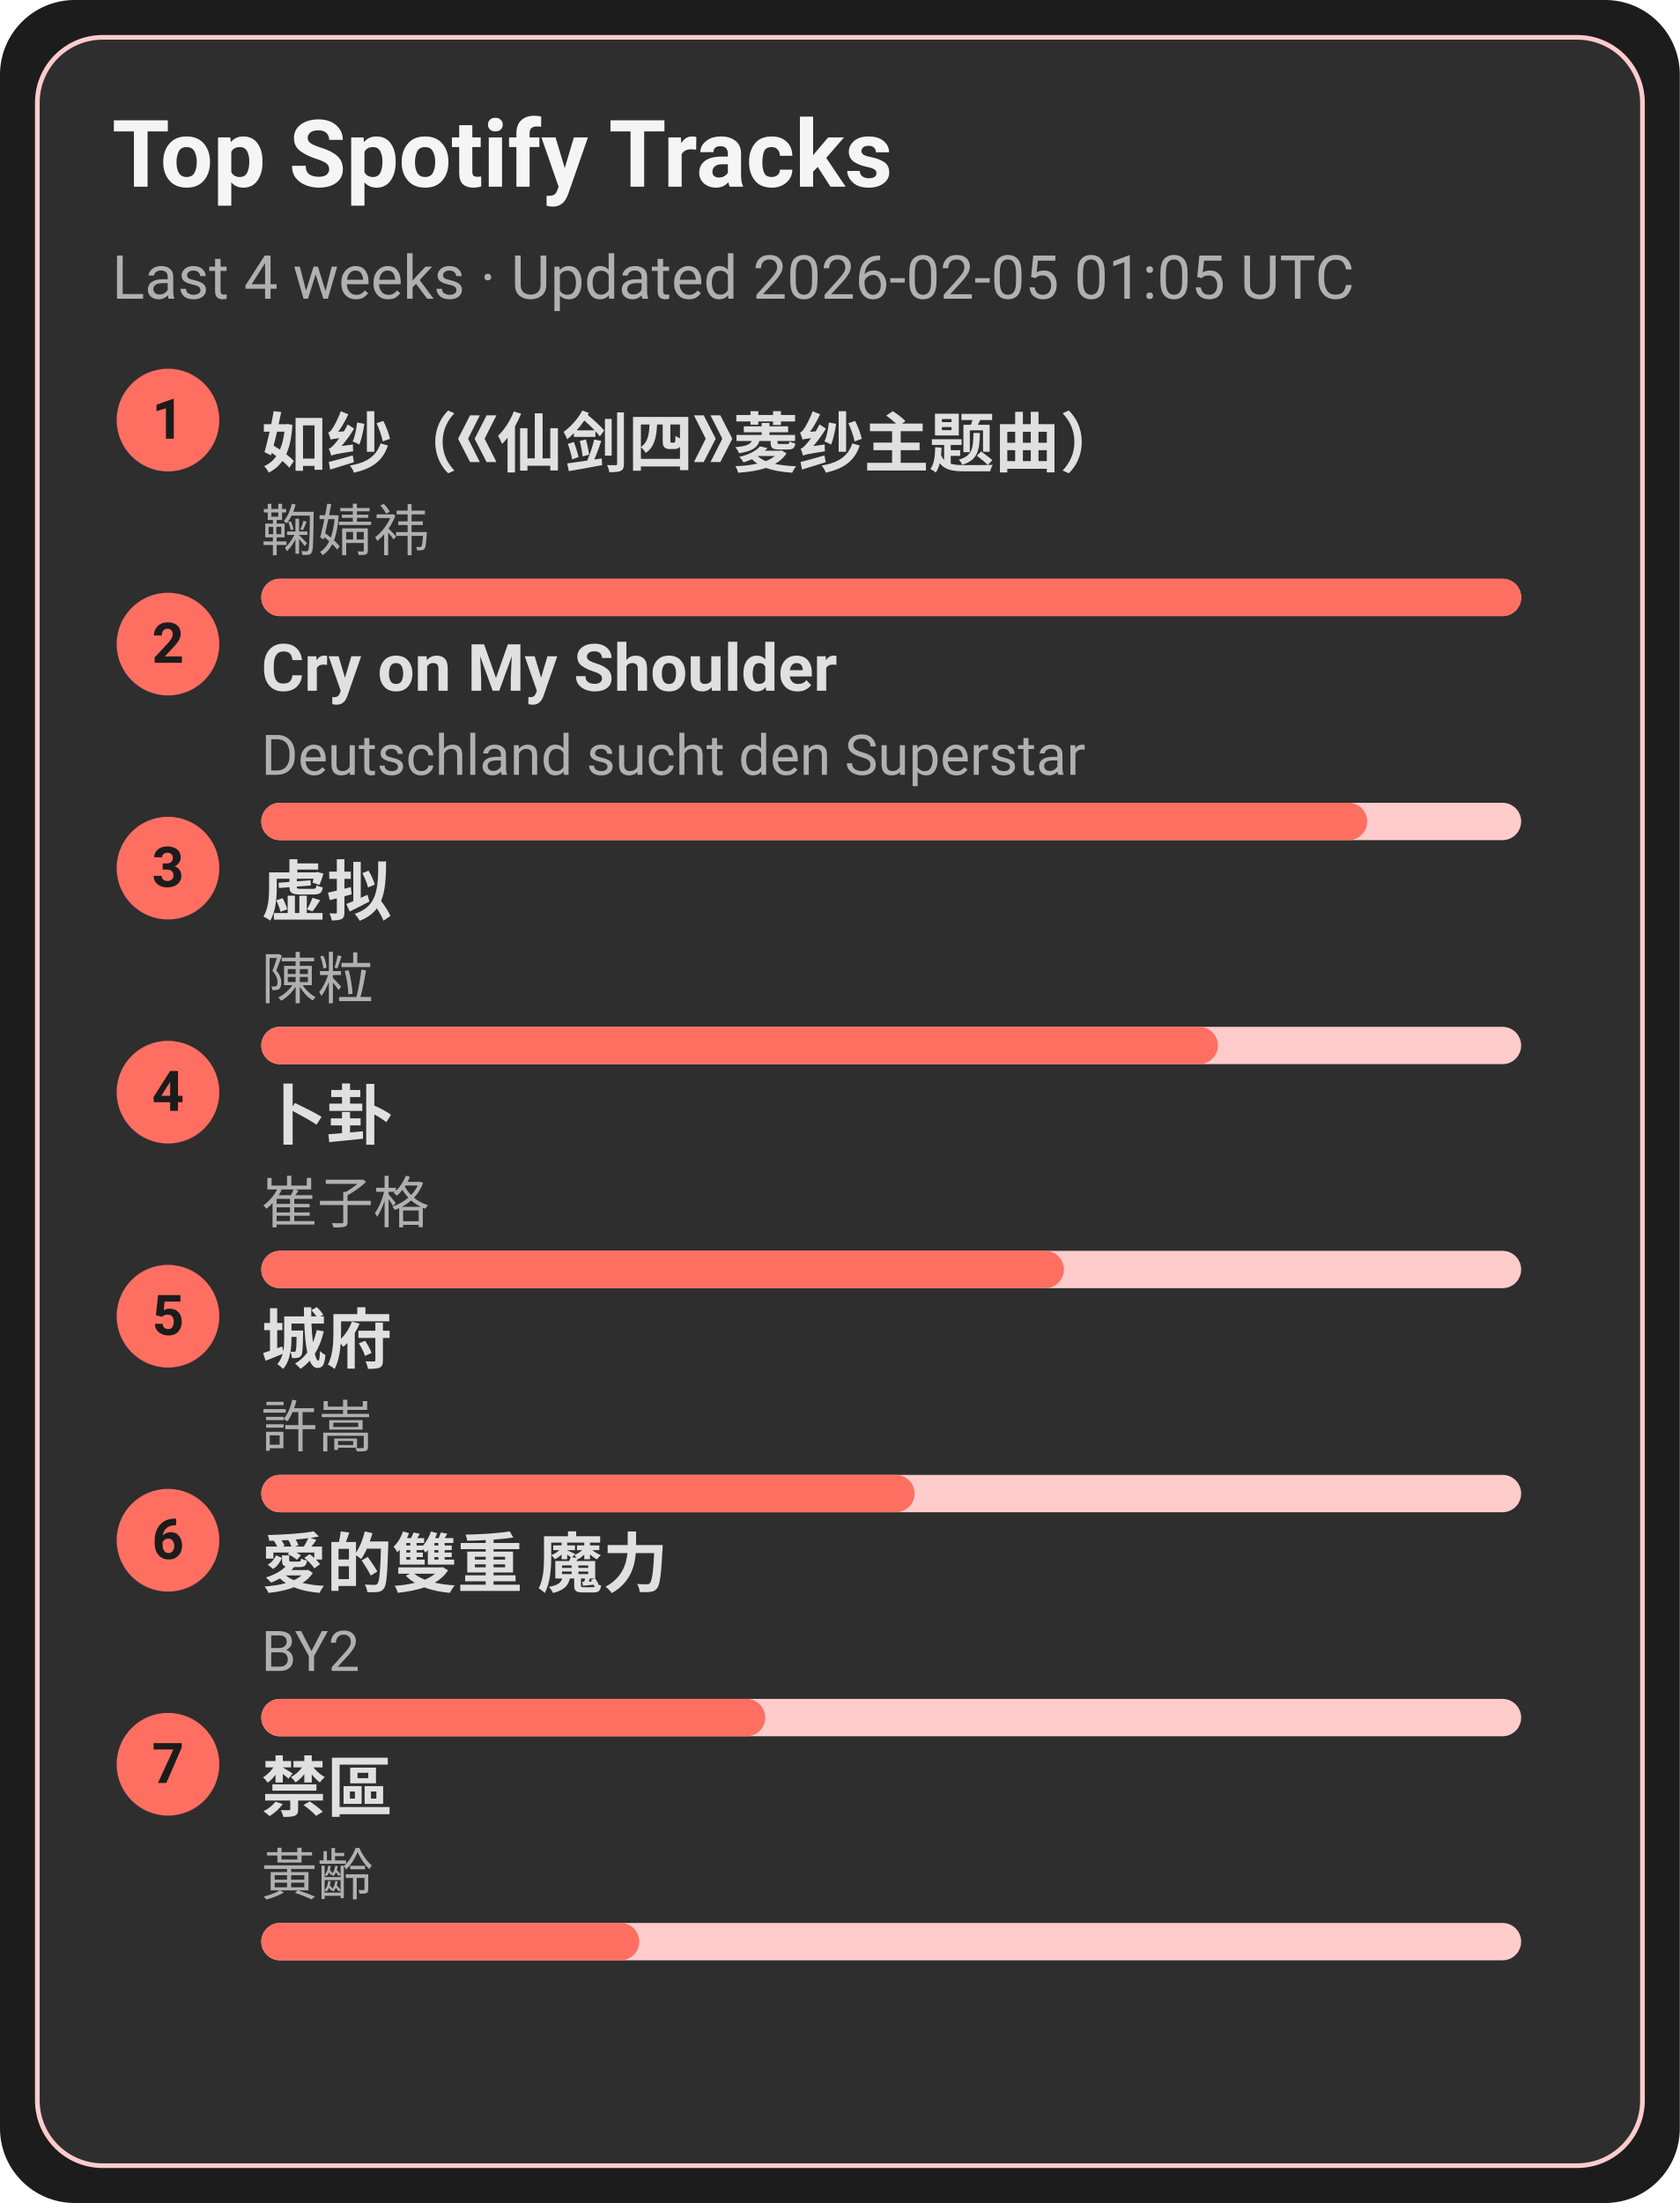
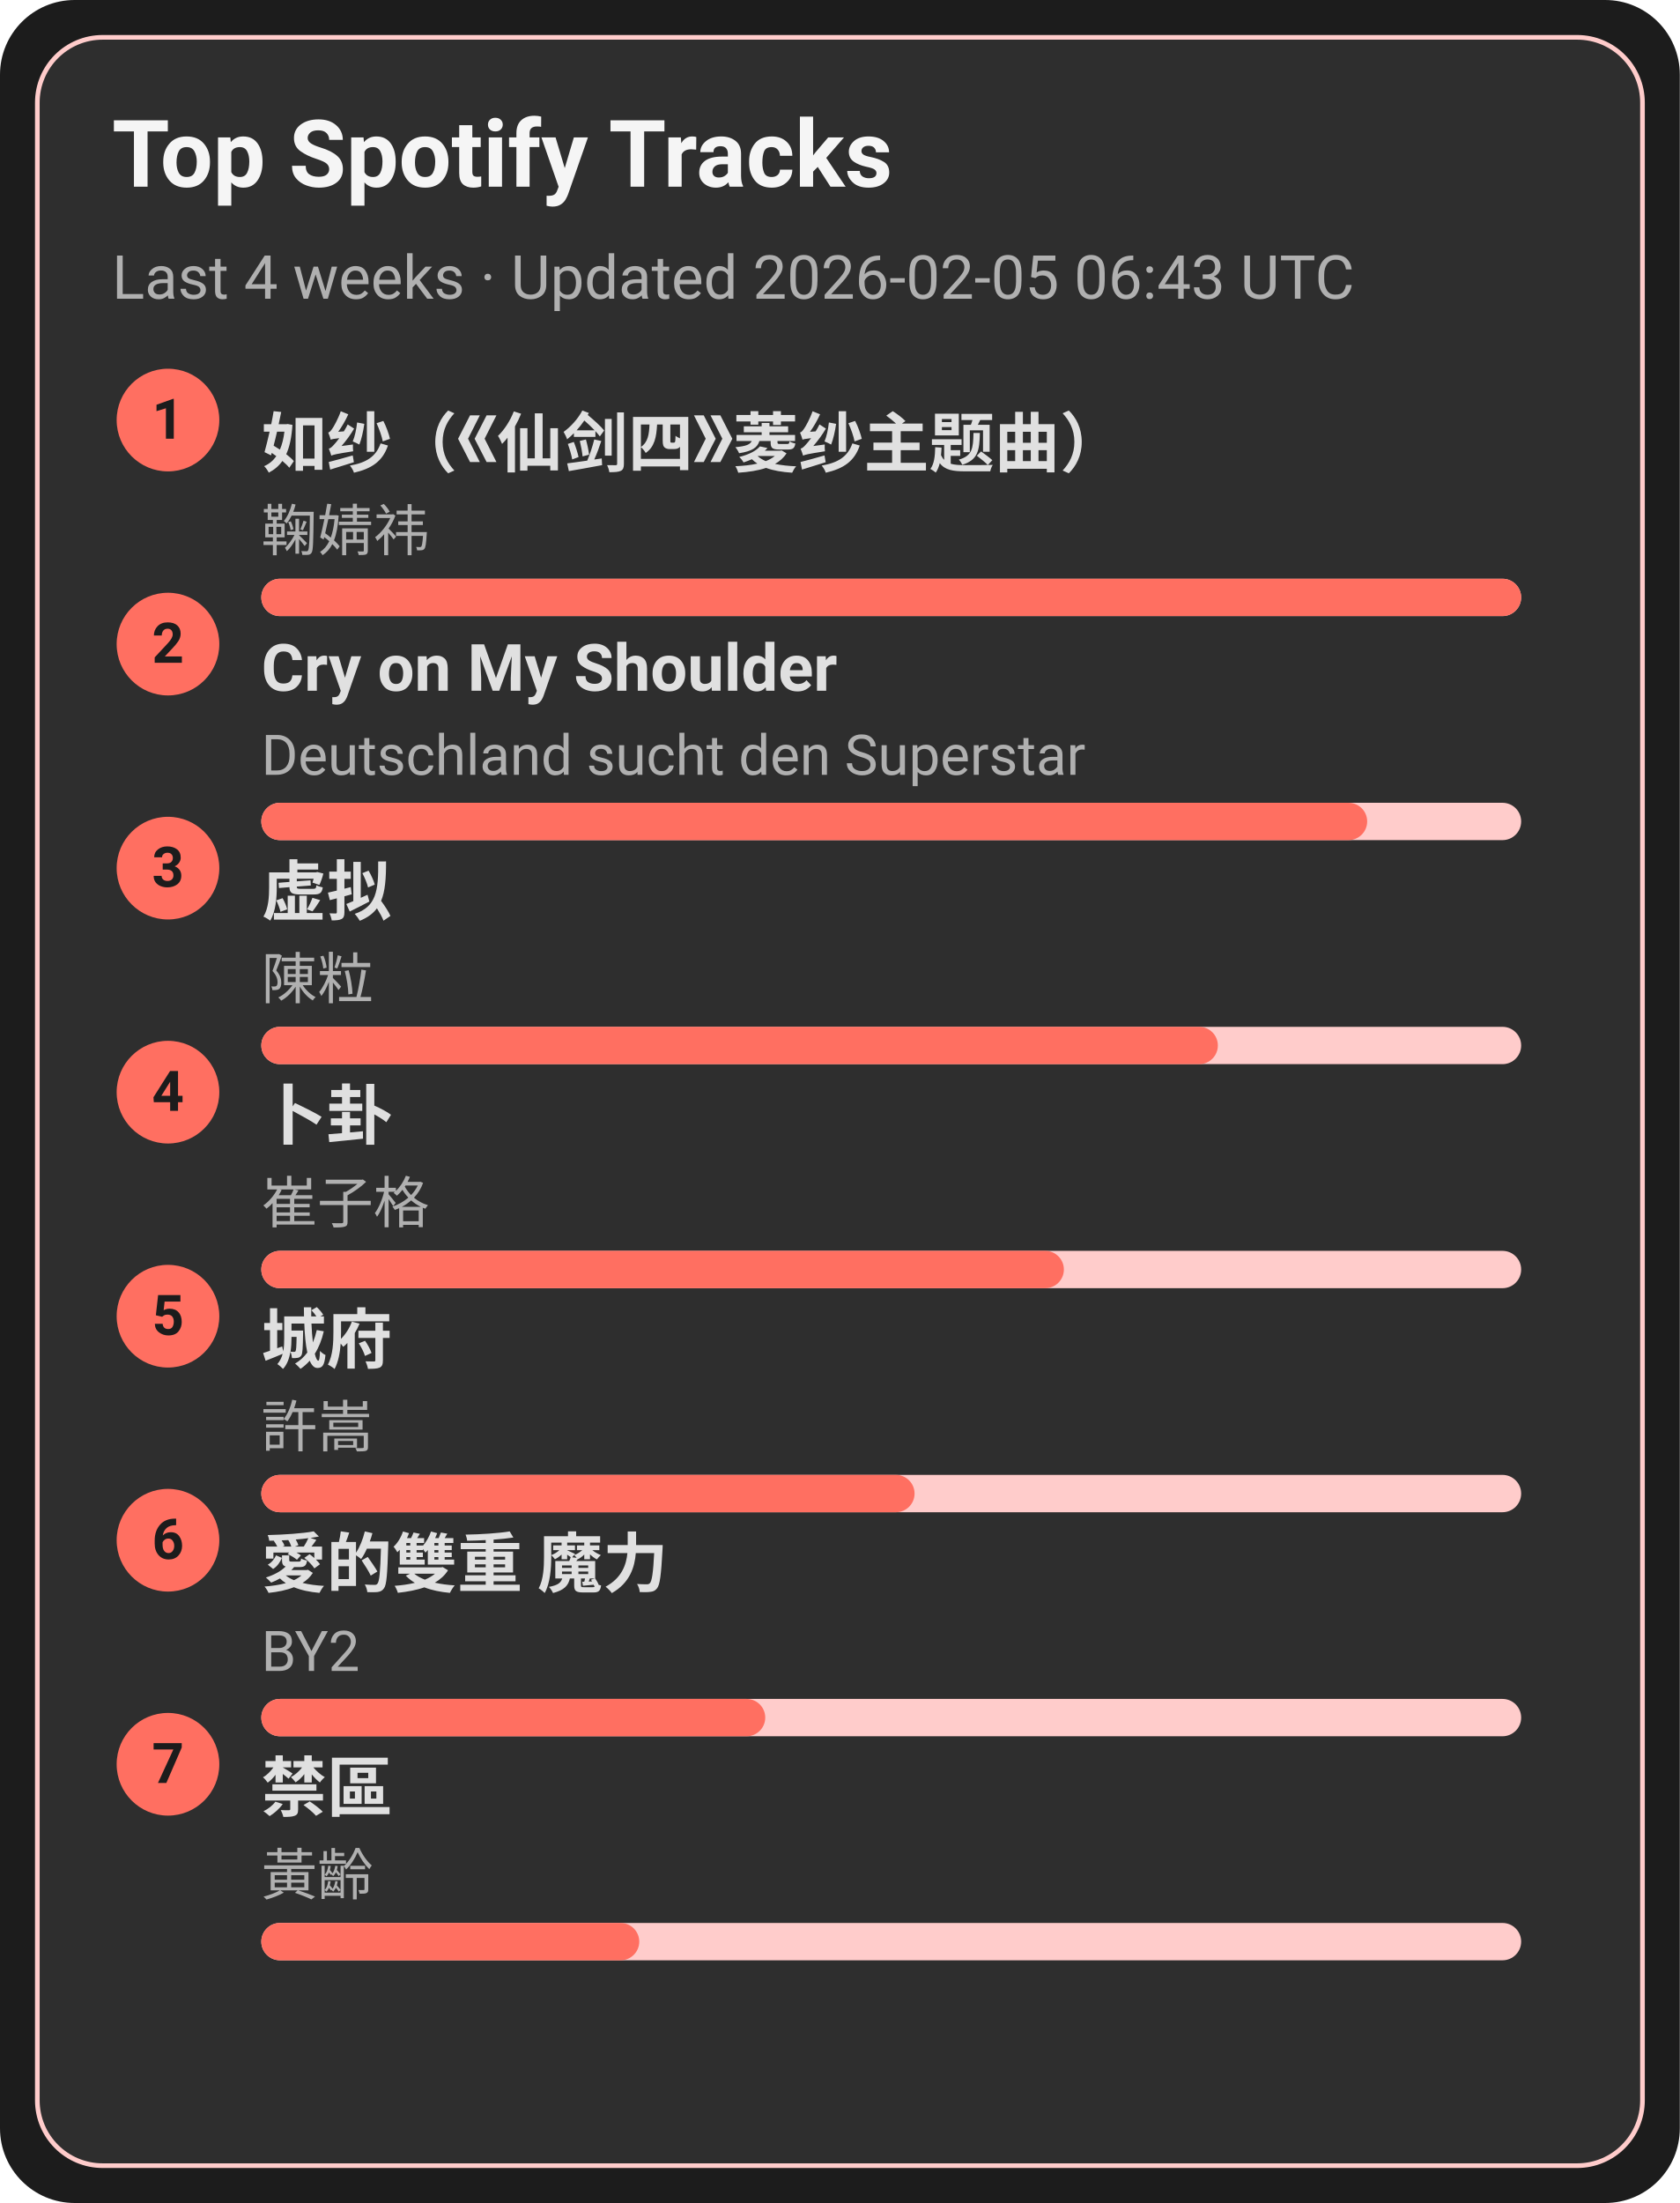
<svg xmlns="http://www.w3.org/2000/svg" width="360" height="472" viewBox="0 0 360 472">
  <style>text{font-family:-apple-system,BlinkMacSystemFont,Segoe UI,Roboto,Ubuntu,Helvetica Neue,Arial,Noto Sans,sans-serif}</style>
  <rect width="360" height="472" rx="16" fill="#1c1c1c" />
  <rect x="8" y="8" width="344" height="456" rx="14" fill="#2e2e2e" stroke="#ffcccb" />
  <text x="24" y="40" font-size="20" fill="#f5f5f5" font-weight="600">Top Spotify Tracks</text>
-   <text x="24" y="64" font-size="13" fill="#b0b0b0">Last 4 weeks · Updated 2026-02-05 01:05 UTC</text>
+   <text x="24" y="64" font-size="13" fill="#b0b0b0">Last 4 weeks · Updated 2026-02-05 06:43 UTC</text>
  <circle cx="36" cy="90" r="11" fill="#ff6f61" />
  <text x="36" y="94" text-anchor="middle" font-size="12" fill="#1c1c1c" font-weight="700">1</text>
  <a href="https://open.spotify.com/track/69FUNgvEVkNbHq43lgvdme" target="_blank" rel="noopener noreferrer">
    <text x="56" y="100" font-size="14" fill="#e0e0e0" font-weight="600">如纱（《仙剑四》菱纱主题曲）</text>
  </a>
  <text x="56" y="118" font-size="12" fill="#b0b0b0">鞠婧祎</text>
  <rect x="56" y="124" width="270" height="8" rx="4" fill="#ffcccb" />
  <rect x="56" y="124" width="270" height="8" rx="4" fill="#ff6f61" />
  <circle cx="36" cy="138" r="11" fill="#ff6f61" />
  <text x="36" y="142" text-anchor="middle" font-size="12" fill="#1c1c1c" font-weight="700">2</text>
  <a href="https://open.spotify.com/track/6usmG2MoD0C0Lc2pNgCVWV" target="_blank" rel="noopener noreferrer">
    <text x="56" y="148" font-size="14" fill="#e0e0e0" font-weight="600">Cry on My Shoulder</text>
  </a>
  <text x="56" y="166" font-size="12" fill="#b0b0b0">Deutschland sucht den Superstar</text>
  <rect x="56" y="172" width="270" height="8" rx="4" fill="#ffcccb" />
  <rect x="56" y="172" width="237" height="8" rx="4" fill="#ff6f61" />
  <circle cx="36" cy="186" r="11" fill="#ff6f61" />
  <text x="36" y="190" text-anchor="middle" font-size="12" fill="#1c1c1c" font-weight="700">3</text>
  <a href="https://open.spotify.com/track/5l9sg05BhpfsdLfRvjGsAf" target="_blank" rel="noopener noreferrer">
    <text x="56" y="196" font-size="14" fill="#e0e0e0" font-weight="600">虚拟</text>
  </a>
  <text x="56" y="214" font-size="12" fill="#b0b0b0">陳粒</text>
  <rect x="56" y="220" width="270" height="8" rx="4" fill="#ffcccb" />
  <rect x="56" y="220" width="205" height="8" rx="4" fill="#ff6f61" />
  <circle cx="36" cy="234" r="11" fill="#ff6f61" />
  <text x="36" y="238" text-anchor="middle" font-size="12" fill="#1c1c1c" font-weight="700">4</text>
  <a href="https://open.spotify.com/track/4ToeYifpQaikbYa7krOD6s" target="_blank" rel="noopener noreferrer">
    <text x="56" y="244" font-size="14" fill="#e0e0e0" font-weight="600">卜卦</text>
  </a>
  <text x="56" y="262" font-size="12" fill="#b0b0b0">崔子格</text>
  <rect x="56" y="268" width="270" height="8" rx="4" fill="#ffcccb" />
  <rect x="56" y="268" width="172" height="8" rx="4" fill="#ff6f61" />
  <circle cx="36" cy="282" r="11" fill="#ff6f61" />
  <text x="36" y="286" text-anchor="middle" font-size="12" fill="#1c1c1c" font-weight="700">5</text>
  <a href="https://open.spotify.com/track/4AmlSf7hye0QVpnHCcEoEw" target="_blank" rel="noopener noreferrer">
    <text x="56" y="292" font-size="14" fill="#e0e0e0" font-weight="600">城府</text>
  </a>
  <text x="56" y="310" font-size="12" fill="#b0b0b0">許嵩</text>
  <rect x="56" y="316" width="270" height="8" rx="4" fill="#ffcccb" />
  <rect x="56" y="316" width="140" height="8" rx="4" fill="#ff6f61" />
  <circle cx="36" cy="330" r="11" fill="#ff6f61" />
  <text x="36" y="334" text-anchor="middle" font-size="12" fill="#1c1c1c" font-weight="700">6</text>
  <a href="https://open.spotify.com/track/0yYmS4k3R0TTdDhvOBxRVp" target="_blank" rel="noopener noreferrer">
    <text x="56" y="340" font-size="14" fill="#e0e0e0" font-weight="600">愛的雙重 魔力</text>
  </a>
  <text x="56" y="358" font-size="12" fill="#b0b0b0">BY2</text>
  <rect x="56" y="364" width="270" height="8" rx="4" fill="#ffcccb" />
  <rect x="56" y="364" width="108" height="8" rx="4" fill="#ff6f61" />
  <circle cx="36" cy="378" r="11" fill="#ff6f61" />
  <text x="36" y="382" text-anchor="middle" font-size="12" fill="#1c1c1c" font-weight="700">7</text>
  <a href="https://open.spotify.com/track/5HAMeMgu9hGL5a8ZwNz6cp" target="_blank" rel="noopener noreferrer">
    <text x="56" y="388" font-size="14" fill="#e0e0e0" font-weight="600">禁區</text>
  </a>
  <text x="56" y="406" font-size="12" fill="#b0b0b0">黃齡</text>
  <rect x="56" y="412" width="270" height="8" rx="4" fill="#ffcccb" />
  <rect x="56" y="412" width="81" height="8" rx="4" fill="#ff6f61" />
</svg>
